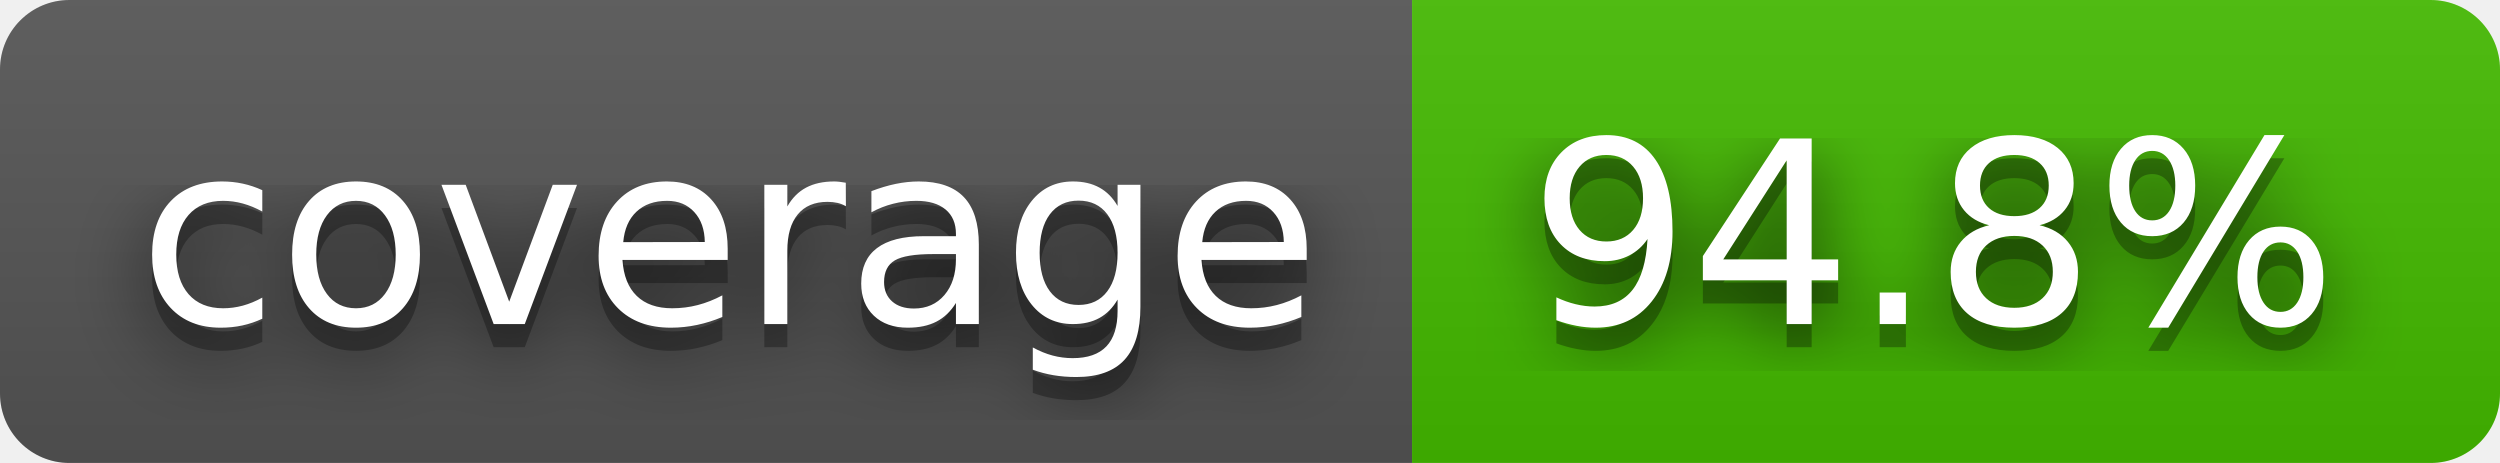
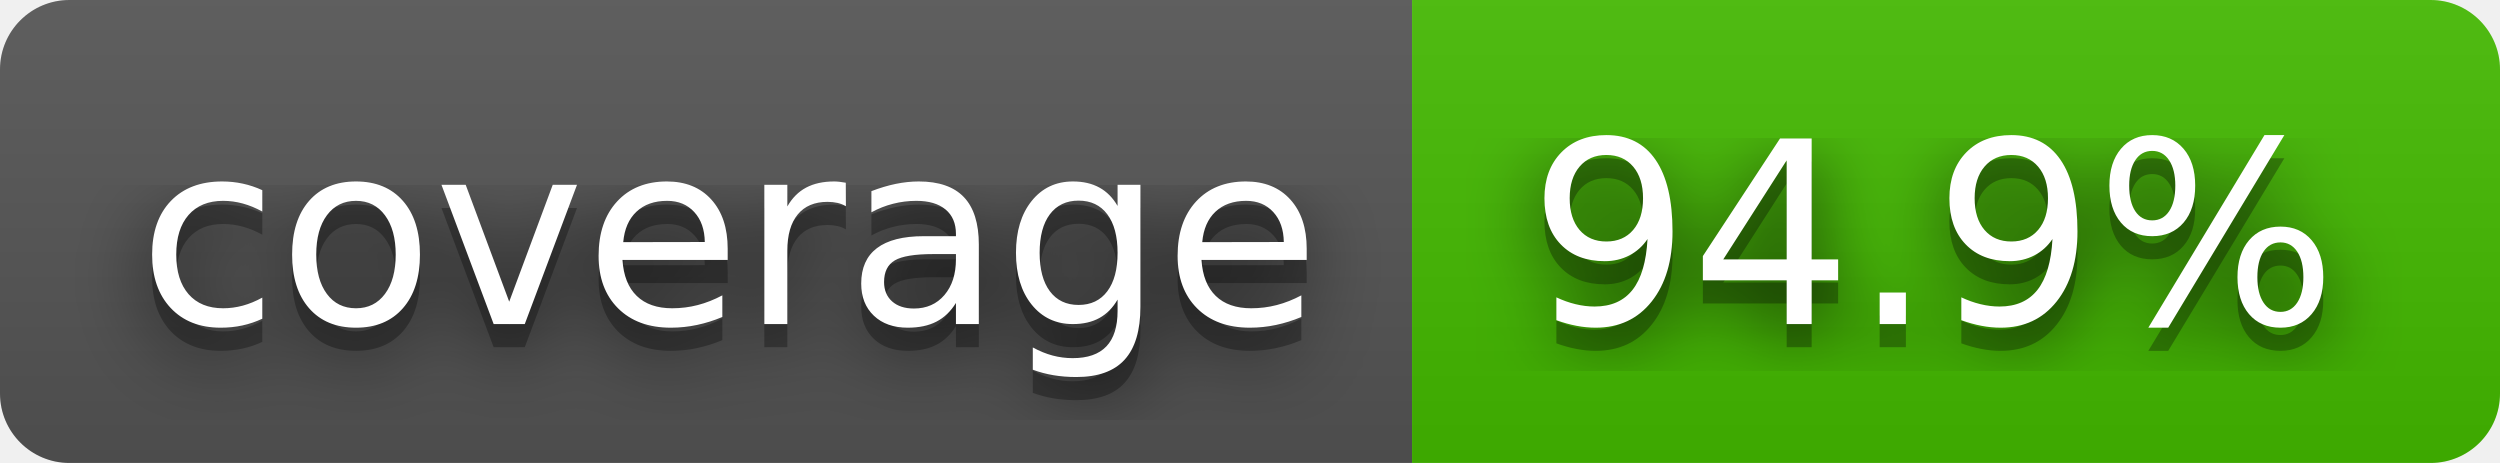
- <svg xmlns="http://www.w3.org/2000/svg" width="108" height="20" role="img" aria-label="coverage: 94.8%">
+ <svg xmlns="http://www.w3.org/2000/svg" width="108" height="20" role="img" aria-label="coverage: 94.9%">
  <filter id="blur">
    <feGaussianBlur stdDeviation="16" />
  </filter>
  <linearGradient id="s" x2="0" y2="100%">
    <stop offset="0" stop-color="#bbb" stop-opacity=".1" />
    <stop offset="1" stop-opacity=".1" />
  </linearGradient>
  <clipPath id="r">
    <rect width="108" height="20" rx="3" />
  </clipPath>
  <g clip-path="url(#r)">
    <rect width="61" height="20" fill="#555" />
    <rect x="61" width="47" height="20" fill="#4b0" />
    <rect width="108" height="20" fill="url(#s)" />
  </g>
  <g fill="#fff" text-anchor="middle" font-family="Verdana,Geneva,DejaVu Sans,sans-serif" text-rendering="geometricPrecision" font-size="110">
    <g transform="scale(.1)">
      <g aria-hidden="true" fill="#010101">
        <text x="315" y="150" fill-opacity=".8" filter="url(#blur)" textLength="510">coverage</text>
        <text x="315" y="150" fill-opacity=".3" textLength="510">coverage</text>
      </g>
      <text x="315" y="140" textLength="510">coverage</text>
    </g>
    <g transform="scale(.1)">
      <g aria-hidden="true" fill="#010101">
-         <text x="835" y="150" fill-opacity=".8" filter="url(#blur)" textLength="370">94.8%</text>
-         <text x="835" y="150" fill-opacity=".3" textLength="370">94.8%</text>
+         <text x="835" y="150" fill-opacity=".8" filter="url(#blur)" textLength="370">94.9%</text>
+         <text x="835" y="150" fill-opacity=".3" textLength="370">94.9%</text>
      </g>
-       <text x="835" y="140" textLength="370">94.8%</text>
+       <text x="835" y="140" textLength="370">94.9%</text>
    </g>
  </g>
</svg>
